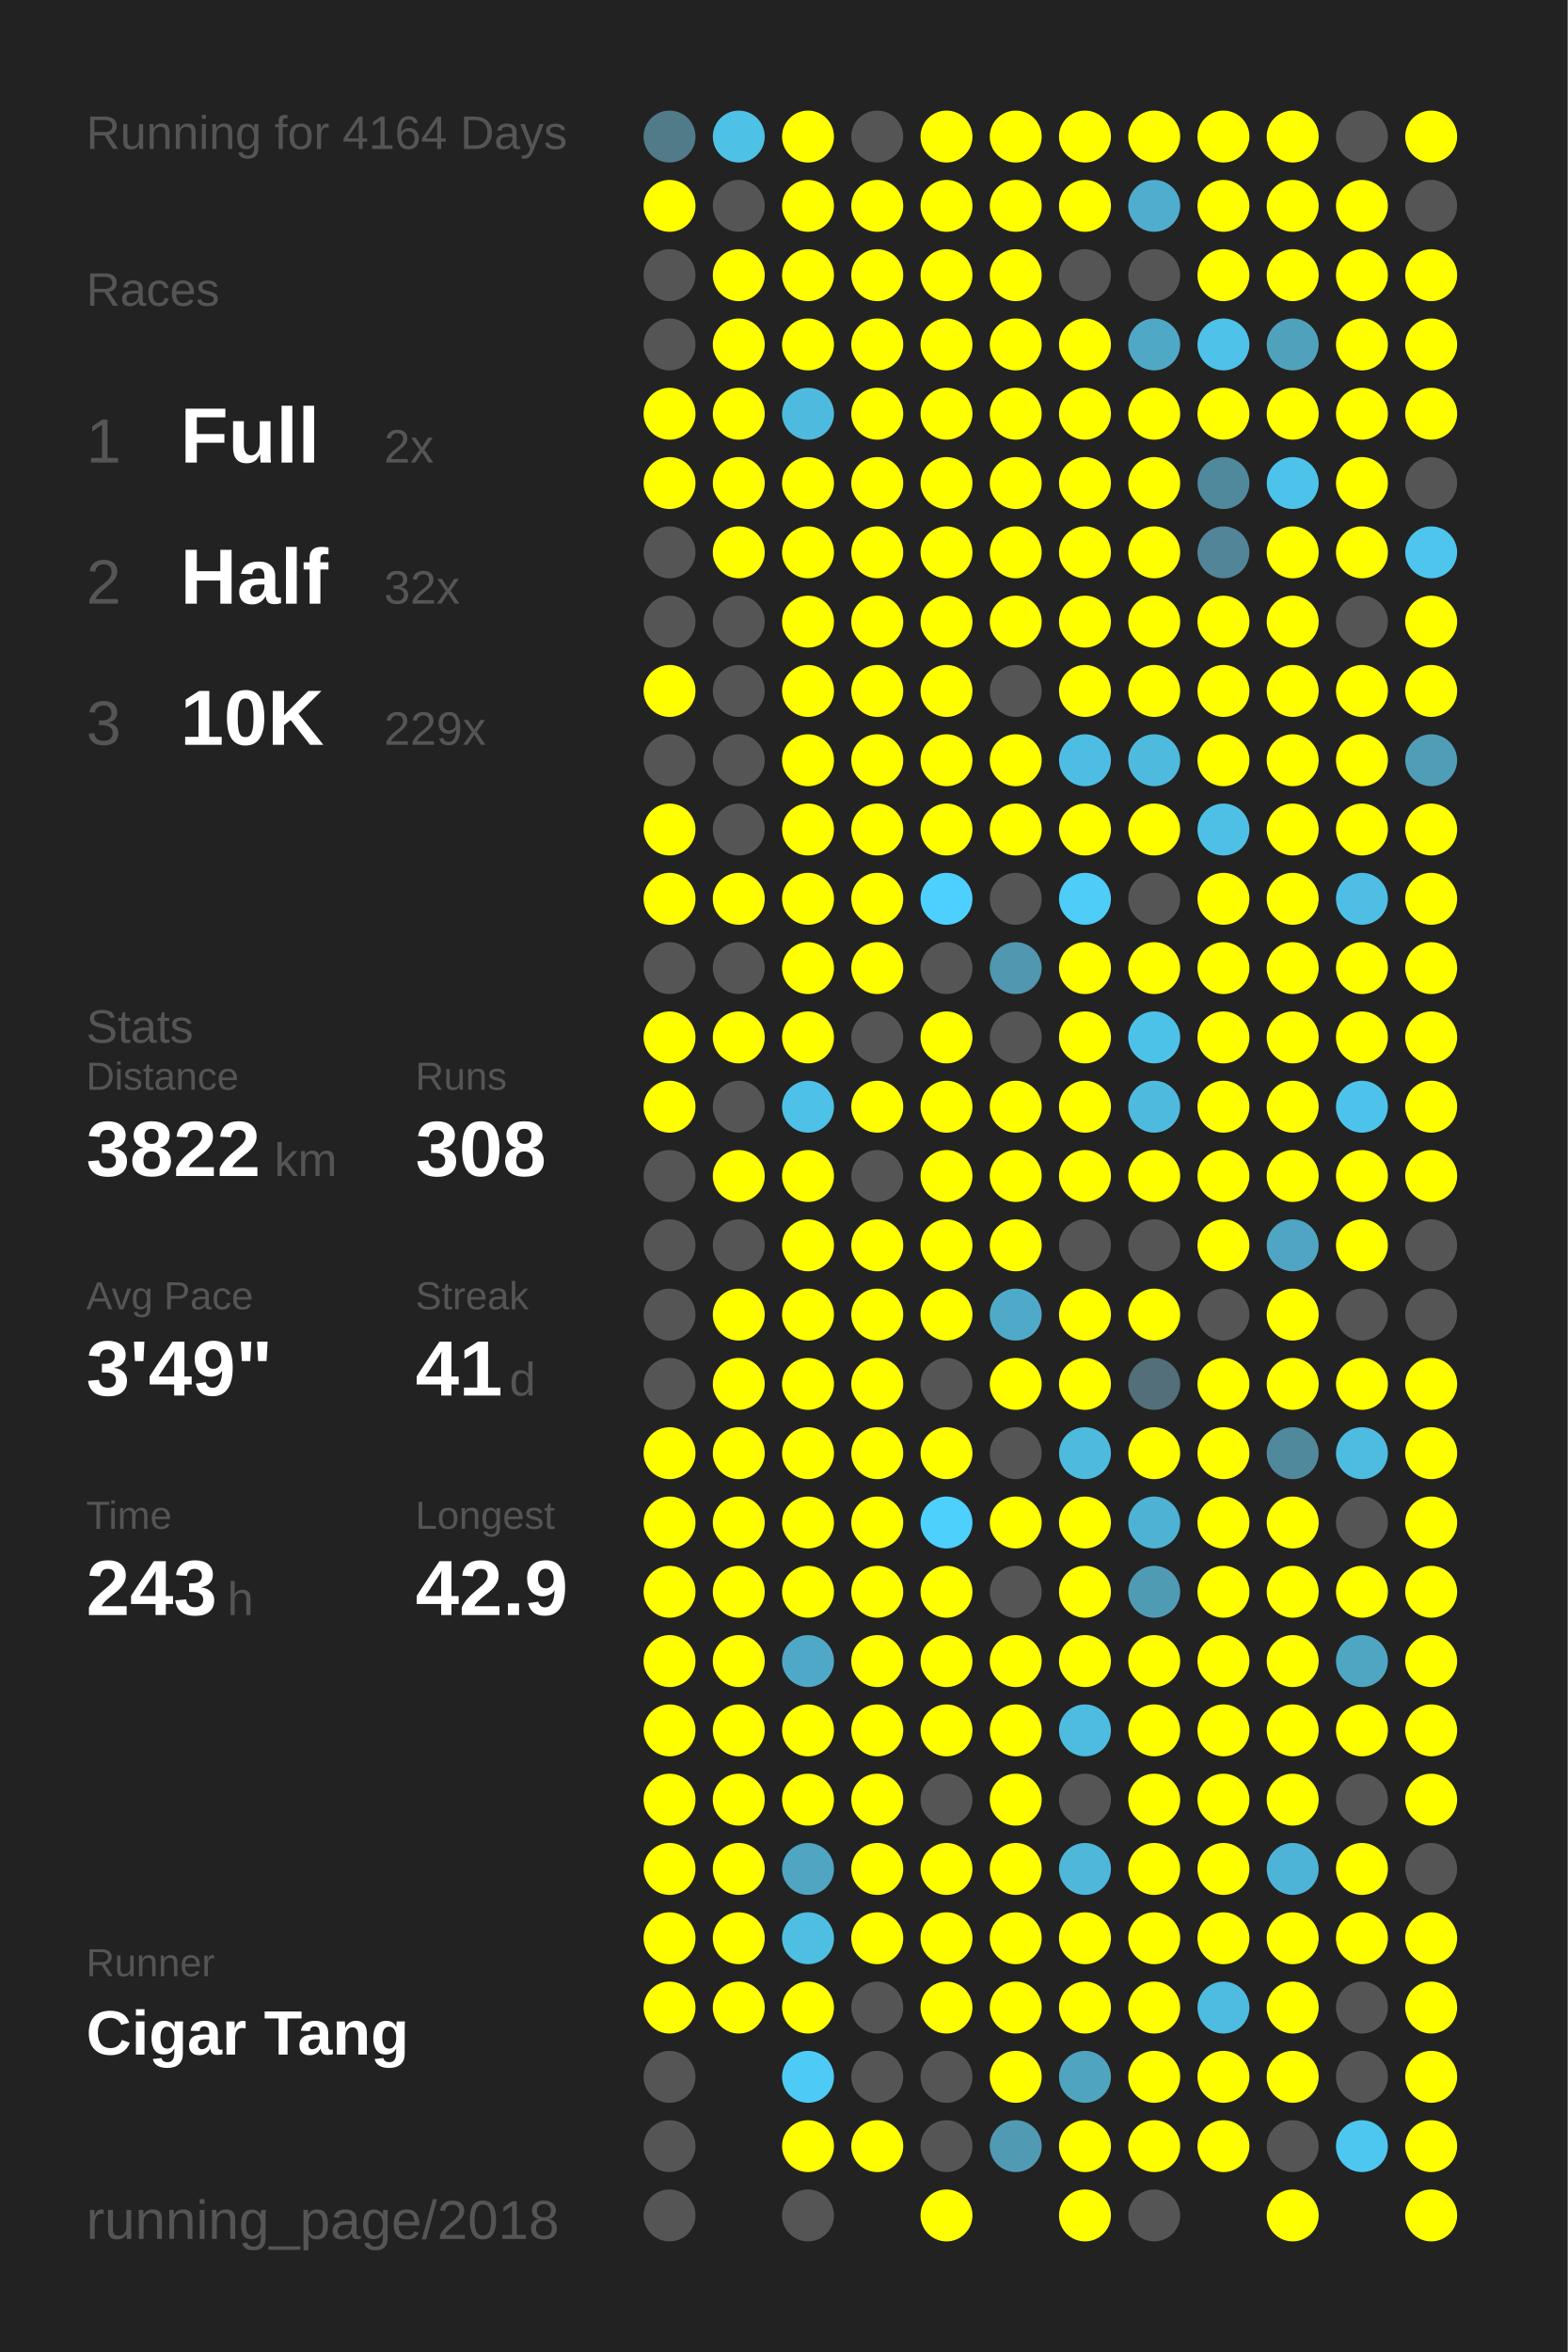
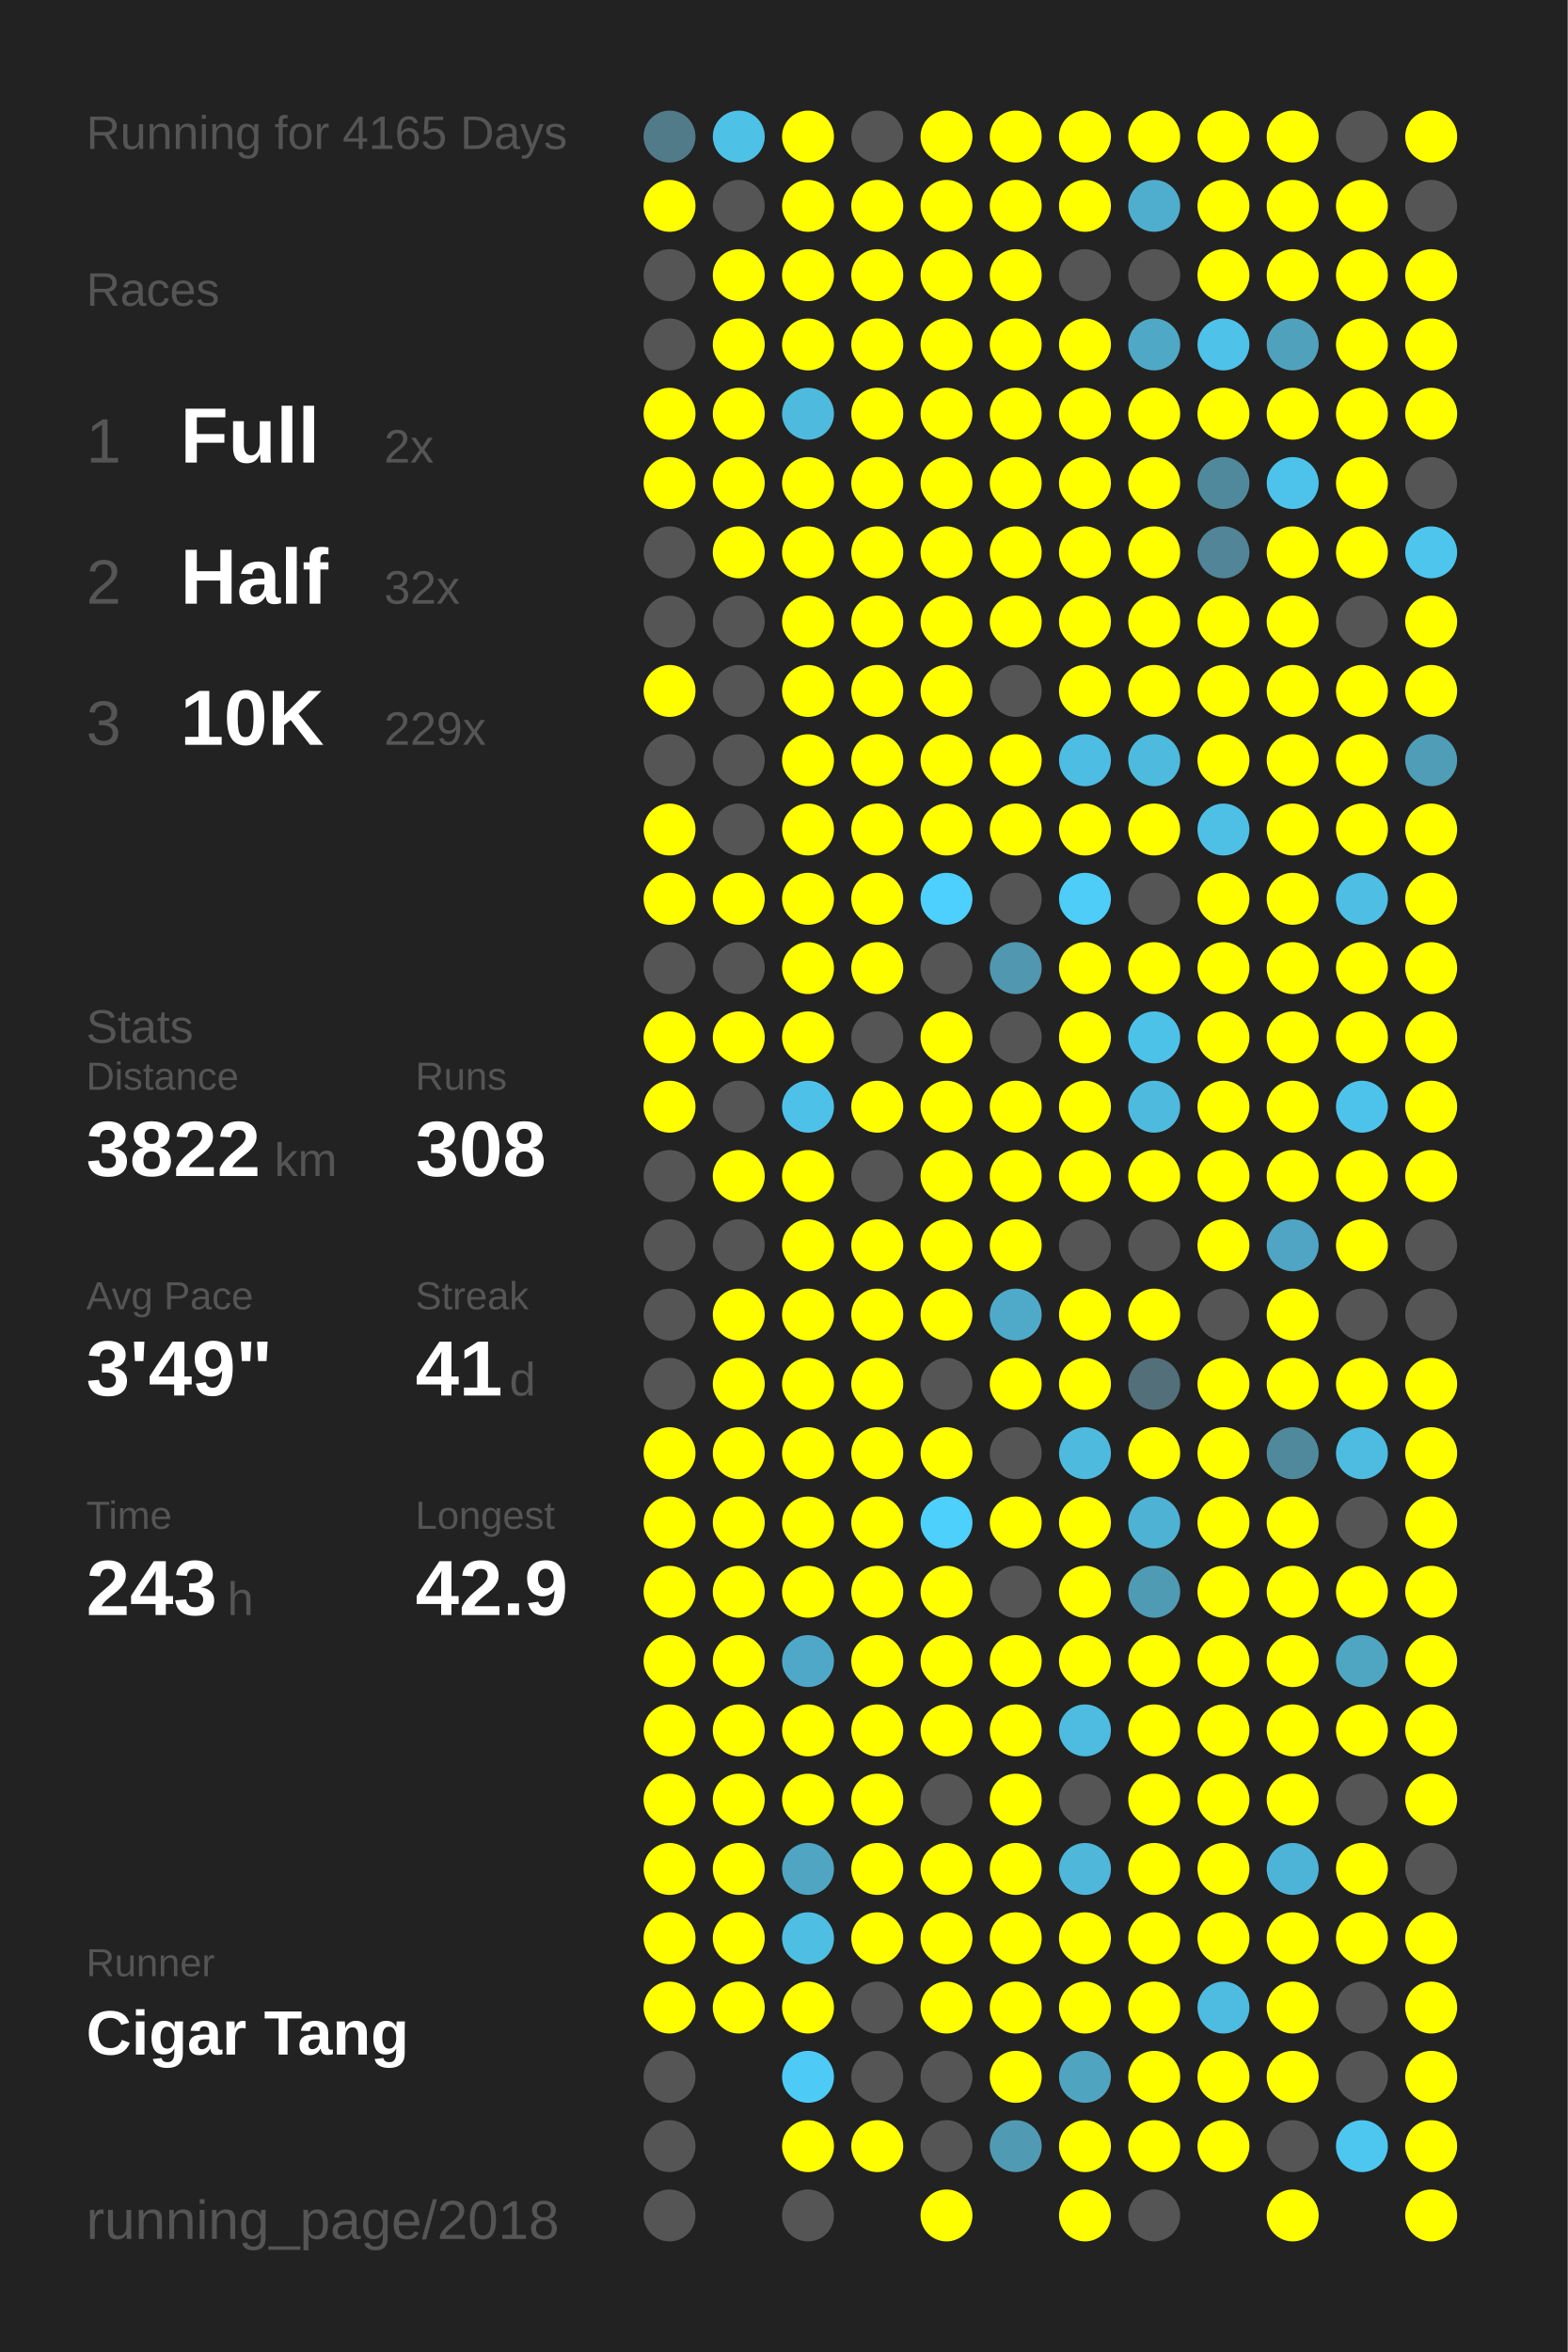
<svg xmlns="http://www.w3.org/2000/svg" baseProfile="full" height="300mm" version="1.1" viewBox="0,0,200,300" width="200mm">
  <defs />
  <rect fill="#222222" height="300" width="200" x="0" y="0" />
-   <text fill="#555555" style="font-size:6px; font-family:Arial;" x="11" y="19">Running for 4164 Days</text>
+   <text fill="#555555" style="font-size:6px; font-family:Arial;" x="11" y="19">Running for 4165 Days</text>
  <text fill="#555555" style="font-size:6px; font-family:Arial;" x="11" y="39">Races</text>
  <text fill="#555555" style="font-size:8px; font-family:Arial;" x="11" y="59">1</text>
  <text fill="#FFFFFF" style="font-size:10px; font-family:Arial; font-weight:bold;" x="23" y="59">Full</text>
  <text fill="#555555" style="font-size:6px; font-family:Arial;" x="49" y="59">2x</text>
  <text fill="#555555" style="font-size:8px; font-family:Arial;" x="11" y="77">2</text>
  <text fill="#FFFFFF" style="font-size:10px; font-family:Arial; font-weight:bold;" x="23" y="77">Half</text>
  <text fill="#555555" style="font-size:6px; font-family:Arial;" x="49" y="77">32x</text>
  <text fill="#555555" style="font-size:8px; font-family:Arial;" x="11" y="95">3</text>
  <text fill="#FFFFFF" style="font-size:10px; font-family:Arial; font-weight:bold;" x="23" y="95">10K</text>
  <text fill="#555555" style="font-size:6px; font-family:Arial;" x="49" y="95">229x</text>
  <text fill="#555555" style="font-size:6px; font-family:Arial;" x="11" y="133">Stats</text>
  <text fill="#555555" style="font-size:5px; font-family:Arial;" x="11" y="139">Distance</text>
  <text fill="#FFFFFF" style="font-size:10px; font-family:Arial; font-weight:bold;" x="11" y="150">3822</text>
  <text fill="#555555" style="font-size:6px; font-family:Arial;" x="35" y="150">km</text>
  <text fill="#555555" style="font-size:5px; font-family:Arial;" x="53" y="139">Runs</text>
  <text fill="#FFFFFF" style="font-size:10px; font-family:Arial; font-weight:bold;" x="53" y="150">308</text>
  <text fill="#555555" style="font-size:5px; font-family:Arial;" x="11" y="167">Avg Pace</text>
  <text fill="#FFFFFF" style="font-size:10px; font-family:Arial; font-weight:bold;" x="11" y="178">3'49"</text>
  <text fill="#555555" style="font-size:5px; font-family:Arial;" x="53" y="167">Streak</text>
  <text fill="#FFFFFF" style="font-size:10px; font-family:Arial; font-weight:bold;" x="53" y="178">41</text>
  <text fill="#555555" style="font-size:6px; font-family:Arial;" x="65" y="178">d</text>
  <text fill="#555555" style="font-size:5px; font-family:Arial;" x="11" y="195">Time</text>
  <text fill="#FFFFFF" style="font-size:10px; font-family:Arial; font-weight:bold;" x="11" y="206">243</text>
  <text fill="#555555" style="font-size:6px; font-family:Arial;" x="29" y="206">h</text>
  <text fill="#555555" style="font-size:5px; font-family:Arial;" x="53" y="195">Longest</text>
  <text fill="#FFFFFF" style="font-size:10px; font-family:Arial; font-weight:bold;" x="53" y="206">42.9</text>
  <text fill="#555555" style="font-size:5px; font-family:Arial;" x="11" y="252.065">Runner</text>
  <text fill="#FFFFFF" style="font-size:8px; font-family:Arial; font-weight:bold;" x="11" y="262.065">Cigar Tang</text>
  <text fill="#555555" style="font-size:7px; font-family:Arial;" x="11" y="285.581">running_page/2018</text>
  <circle cx="85.417" cy="17.419" fill="#527b8a" r="3.312" />
  <circle cx="85.417" cy="26.258" fill="#FFFF00" r="3.312" />
  <circle cx="85.417" cy="35.097" fill="#555555" r="3.312" />
  <circle cx="85.417" cy="43.935" fill="#555555" r="3.312" />
  <circle cx="85.417" cy="52.774" fill="#FFFF00" r="3.312" />
  <circle cx="85.417" cy="61.613" fill="#FFFF00" r="3.312" />
  <circle cx="85.417" cy="70.452" fill="#555555" r="3.312" />
  <circle cx="85.417" cy="79.29" fill="#555555" r="3.312" />
  <circle cx="85.417" cy="88.129" fill="#FFFF00" r="3.312" />
  <circle cx="85.417" cy="96.968" fill="#555555" r="3.312" />
  <circle cx="85.417" cy="105.806" fill="#FFFF00" r="3.312" />
  <circle cx="85.417" cy="114.645" fill="#FFFF00" r="3.312" />
  <circle cx="85.417" cy="123.484" fill="#555555" r="3.312" />
  <circle cx="85.417" cy="132.323" fill="#FFFF00" r="3.312" />
  <circle cx="85.417" cy="141.161" fill="#FFFF00" r="3.312" />
  <circle cx="85.417" cy="150" fill="#555555" r="3.312" />
  <circle cx="85.417" cy="158.839" fill="#555555" r="3.312" />
  <circle cx="85.417" cy="167.677" fill="#555555" r="3.312" />
  <circle cx="85.417" cy="176.516" fill="#555555" r="3.312" />
  <circle cx="85.417" cy="185.355" fill="#FFFF00" r="3.312" />
  <circle cx="85.417" cy="194.194" fill="#FFFF00" r="3.312" />
  <circle cx="85.417" cy="203.032" fill="#FFFF00" r="3.312" />
  <circle cx="85.417" cy="211.871" fill="#FFFF00" r="3.312" />
  <circle cx="85.417" cy="220.71" fill="#FFFF00" r="3.312" />
  <circle cx="85.417" cy="229.548" fill="#FFFF00" r="3.312" />
  <circle cx="85.417" cy="238.387" fill="#FFFF00" r="3.312" />
  <circle cx="85.417" cy="247.226" fill="#FFFF00" r="3.312" />
  <circle cx="85.417" cy="256.065" fill="#FFFF00" r="3.312" />
  <circle cx="85.417" cy="264.903" fill="#555555" r="3.312" />
  <circle cx="85.417" cy="273.742" fill="#555555" r="3.312" />
  <circle cx="85.417" cy="282.581" fill="#555555" r="3.312" />
  <circle cx="94.25" cy="17.419" fill="#4ec1e7" r="3.312" />
  <circle cx="94.25" cy="26.258" fill="#555555" r="3.312" />
  <circle cx="94.25" cy="35.097" fill="#FFFF00" r="3.312" />
  <circle cx="94.25" cy="43.935" fill="#FFFF00" r="3.312" />
  <circle cx="94.25" cy="52.774" fill="#FFFF00" r="3.312" />
  <circle cx="94.25" cy="61.613" fill="#FFFF00" r="3.312" />
  <circle cx="94.25" cy="70.452" fill="#FFFF00" r="3.312" />
  <circle cx="94.25" cy="79.29" fill="#555555" r="3.312" />
  <circle cx="94.25" cy="88.129" fill="#555555" r="3.312" />
  <circle cx="94.25" cy="96.968" fill="#555555" r="3.312" />
  <circle cx="94.25" cy="105.806" fill="#555555" r="3.312" />
  <circle cx="94.25" cy="114.645" fill="#FFFF00" r="3.312" />
  <circle cx="94.25" cy="123.484" fill="#555555" r="3.312" />
  <circle cx="94.25" cy="132.323" fill="#FFFF00" r="3.312" />
  <circle cx="94.25" cy="141.161" fill="#555555" r="3.312" />
  <circle cx="94.25" cy="150" fill="#FFFF00" r="3.312" />
  <circle cx="94.25" cy="158.839" fill="#555555" r="3.312" />
  <circle cx="94.25" cy="167.677" fill="#FFFF00" r="3.312" />
  <circle cx="94.25" cy="176.516" fill="#FFFF00" r="3.312" />
  <circle cx="94.25" cy="185.355" fill="#FFFF00" r="3.312" />
  <circle cx="94.25" cy="194.194" fill="#FFFF00" r="3.312" />
  <circle cx="94.25" cy="203.032" fill="#FFFF00" r="3.312" />
  <circle cx="94.25" cy="211.871" fill="#FFFF00" r="3.312" />
  <circle cx="94.25" cy="220.71" fill="#FFFF00" r="3.312" />
  <circle cx="94.25" cy="229.548" fill="#FFFF00" r="3.312" />
  <circle cx="94.25" cy="238.387" fill="#FFFF00" r="3.312" />
  <circle cx="94.25" cy="247.226" fill="#FFFF00" r="3.312" />
  <circle cx="94.25" cy="256.065" fill="#FFFF00" r="3.312" />
  <circle cx="103.083" cy="17.419" fill="#FFFF00" r="3.312" />
  <circle cx="103.083" cy="26.258" fill="#FFFF00" r="3.312" />
  <circle cx="103.083" cy="35.097" fill="#FFFF00" r="3.312" />
  <circle cx="103.083" cy="43.935" fill="#FFFF00" r="3.312" />
  <circle cx="103.083" cy="52.774" fill="#4ebade" r="3.312" />
  <circle cx="103.083" cy="61.613" fill="#FFFF00" r="3.312" />
  <circle cx="103.083" cy="70.452" fill="#FFFF00" r="3.312" />
  <circle cx="103.083" cy="79.29" fill="#FFFF00" r="3.312" />
  <circle cx="103.083" cy="88.129" fill="#FFFF00" r="3.312" />
  <circle cx="103.083" cy="96.968" fill="#FFFF00" r="3.312" />
  <circle cx="103.083" cy="105.806" fill="#FFFF00" r="3.312" />
  <circle cx="103.083" cy="114.645" fill="#FFFF00" r="3.312" />
  <circle cx="103.083" cy="123.484" fill="#FFFF00" r="3.312" />
  <circle cx="103.083" cy="132.323" fill="#FFFF00" r="3.312" />
  <circle cx="103.083" cy="141.161" fill="#4ec1e8" r="3.312" />
  <circle cx="103.083" cy="150" fill="#FFFF00" r="3.312" />
  <circle cx="103.083" cy="158.839" fill="#FFFF00" r="3.312" />
  <circle cx="103.083" cy="167.677" fill="#FFFF00" r="3.312" />
  <circle cx="103.083" cy="176.516" fill="#FFFF00" r="3.312" />
  <circle cx="103.083" cy="185.355" fill="#FFFF00" r="3.312" />
  <circle cx="103.083" cy="194.194" fill="#FFFF00" r="3.312" />
  <circle cx="103.083" cy="203.032" fill="#FFFF00" r="3.312" />
  <circle cx="103.083" cy="211.871" fill="#4fa8c7" r="3.312" />
  <circle cx="103.083" cy="220.71" fill="#FFFF00" r="3.312" />
  <circle cx="103.083" cy="229.548" fill="#FFFF00" r="3.312" />
  <circle cx="103.083" cy="238.387" fill="#4fa5c2" r="3.312" />
  <circle cx="103.083" cy="247.226" fill="#4ebee3" r="3.312" />
  <circle cx="103.083" cy="256.065" fill="#FFFF00" r="3.312" />
  <circle cx="103.083" cy="264.903" fill="#4dcbf6" r="3.312" />
  <circle cx="103.083" cy="273.742" fill="#FFFF00" r="3.312" />
  <circle cx="103.083" cy="282.581" fill="#555555" r="3.312" />
  <circle cx="111.917" cy="17.419" fill="#555555" r="3.312" />
  <circle cx="111.917" cy="26.258" fill="#FFFF00" r="3.312" />
  <circle cx="111.917" cy="35.097" fill="#FFFF00" r="3.312" />
  <circle cx="111.917" cy="43.935" fill="#FFFF00" r="3.312" />
  <circle cx="111.917" cy="52.774" fill="#FFFF00" r="3.312" />
  <circle cx="111.917" cy="61.613" fill="#FFFF00" r="3.312" />
  <circle cx="111.917" cy="70.452" fill="#FFFF00" r="3.312" />
  <circle cx="111.917" cy="79.29" fill="#FFFF00" r="3.312" />
  <circle cx="111.917" cy="88.129" fill="#FFFF00" r="3.312" />
  <circle cx="111.917" cy="96.968" fill="#FFFF00" r="3.312" />
  <circle cx="111.917" cy="105.806" fill="#FFFF00" r="3.312" />
  <circle cx="111.917" cy="114.645" fill="#FFFF00" r="3.312" />
  <circle cx="111.917" cy="123.484" fill="#FFFF00" r="3.312" />
  <circle cx="111.917" cy="132.323" fill="#555555" r="3.312" />
  <circle cx="111.917" cy="141.161" fill="#FFFF00" r="3.312" />
  <circle cx="111.917" cy="150" fill="#555555" r="3.312" />
  <circle cx="111.917" cy="158.839" fill="#FFFF00" r="3.312" />
  <circle cx="111.917" cy="167.677" fill="#FFFF00" r="3.312" />
  <circle cx="111.917" cy="176.516" fill="#FFFF00" r="3.312" />
  <circle cx="111.917" cy="185.355" fill="#FFFF00" r="3.312" />
  <circle cx="111.917" cy="194.194" fill="#FFFF00" r="3.312" />
  <circle cx="111.917" cy="203.032" fill="#FFFF00" r="3.312" />
  <circle cx="111.917" cy="211.871" fill="#FFFF00" r="3.312" />
  <circle cx="111.917" cy="220.71" fill="#FFFF00" r="3.312" />
  <circle cx="111.917" cy="229.548" fill="#FFFF00" r="3.312" />
  <circle cx="111.917" cy="238.387" fill="#FFFF00" r="3.312" />
  <circle cx="111.917" cy="247.226" fill="#FFFF00" r="3.312" />
  <circle cx="111.917" cy="256.065" fill="#555555" r="3.312" />
  <circle cx="111.917" cy="264.903" fill="#555555" r="3.312" />
  <circle cx="111.917" cy="273.742" fill="#FFFF00" r="3.312" />
  <circle cx="120.75" cy="17.419" fill="#FFFF00" r="3.312" />
  <circle cx="120.75" cy="26.258" fill="#FFFF00" r="3.312" />
  <circle cx="120.75" cy="35.097" fill="#FFFF00" r="3.312" />
  <circle cx="120.75" cy="43.935" fill="#FFFF00" r="3.312" />
  <circle cx="120.75" cy="52.774" fill="#FFFF00" r="3.312" />
  <circle cx="120.75" cy="61.613" fill="#FFFF00" r="3.312" />
  <circle cx="120.75" cy="70.452" fill="#FFFF00" r="3.312" />
  <circle cx="120.75" cy="79.29" fill="#FFFF00" r="3.312" />
  <circle cx="120.75" cy="88.129" fill="#FFFF00" r="3.312" />
  <circle cx="120.75" cy="96.968" fill="#FFFF00" r="3.312" />
  <circle cx="120.75" cy="105.806" fill="#FFFF00" r="3.312" />
  <circle cx="120.75" cy="114.645" fill="#4dd0fd" r="3.312" />
  <circle cx="120.75" cy="123.484" fill="#555555" r="3.312" />
  <circle cx="120.75" cy="132.323" fill="#FFFF00" r="3.312" />
  <circle cx="120.75" cy="141.161" fill="#FFFF00" r="3.312" />
  <circle cx="120.75" cy="150" fill="#FFFF00" r="3.312" />
  <circle cx="120.75" cy="158.839" fill="#FFFF00" r="3.312" />
  <circle cx="120.75" cy="167.677" fill="#FFFF00" r="3.312" />
  <circle cx="120.75" cy="176.516" fill="#555555" r="3.312" />
  <circle cx="120.75" cy="185.355" fill="#FFFF00" r="3.312" />
  <circle cx="120.75" cy="194.194" fill="#4dd0fc" r="3.312" />
  <circle cx="120.75" cy="203.032" fill="#FFFF00" r="3.312" />
  <circle cx="120.75" cy="211.871" fill="#FFFF00" r="3.312" />
  <circle cx="120.75" cy="220.71" fill="#FFFF00" r="3.312" />
  <circle cx="120.75" cy="229.548" fill="#555555" r="3.312" />
  <circle cx="120.75" cy="238.387" fill="#FFFF00" r="3.312" />
  <circle cx="120.75" cy="247.226" fill="#FFFF00" r="3.312" />
  <circle cx="120.75" cy="256.065" fill="#FFFF00" r="3.312" />
  <circle cx="120.75" cy="264.903" fill="#555555" r="3.312" />
  <circle cx="120.75" cy="273.742" fill="#555555" r="3.312" />
  <circle cx="120.75" cy="282.581" fill="#FFFF00" r="3.312" />
  <circle cx="129.583" cy="17.419" fill="#FFFF00" r="3.312" />
  <circle cx="129.583" cy="26.258" fill="#FFFF00" r="3.312" />
  <circle cx="129.583" cy="35.097" fill="#FFFF00" r="3.312" />
  <circle cx="129.583" cy="43.935" fill="#FFFF00" r="3.312" />
  <circle cx="129.583" cy="52.774" fill="#FFFF00" r="3.312" />
  <circle cx="129.583" cy="61.613" fill="#FFFF00" r="3.312" />
  <circle cx="129.583" cy="70.452" fill="#FFFF00" r="3.312" />
  <circle cx="129.583" cy="79.29" fill="#FFFF00" r="3.312" />
  <circle cx="129.583" cy="88.129" fill="#555555" r="3.312" />
  <circle cx="129.583" cy="96.968" fill="#FFFF00" r="3.312" />
  <circle cx="129.583" cy="105.806" fill="#FFFF00" r="3.312" />
  <circle cx="129.583" cy="114.645" fill="#555555" r="3.312" />
  <circle cx="129.583" cy="123.484" fill="#5097af" r="3.312" />
  <circle cx="129.583" cy="132.323" fill="#555555" r="3.312" />
  <circle cx="129.583" cy="141.161" fill="#FFFF00" r="3.312" />
  <circle cx="129.583" cy="150" fill="#FFFF00" r="3.312" />
  <circle cx="129.583" cy="158.839" fill="#FFFF00" r="3.312" />
  <circle cx="129.583" cy="167.677" fill="#4faac9" r="3.312" />
  <circle cx="129.583" cy="176.516" fill="#FFFF00" r="3.312" />
  <circle cx="129.583" cy="185.355" fill="#555555" r="3.312" />
  <circle cx="129.583" cy="194.194" fill="#FFFF00" r="3.312" />
  <circle cx="129.583" cy="203.032" fill="#555555" r="3.312" />
  <circle cx="129.583" cy="211.871" fill="#FFFF00" r="3.312" />
  <circle cx="129.583" cy="220.71" fill="#FFFF00" r="3.312" />
  <circle cx="129.583" cy="229.548" fill="#FFFF00" r="3.312" />
  <circle cx="129.583" cy="238.387" fill="#FFFF00" r="3.312" />
  <circle cx="129.583" cy="247.226" fill="#FFFF00" r="3.312" />
  <circle cx="129.583" cy="256.065" fill="#FFFF00" r="3.312" />
  <circle cx="129.583" cy="264.903" fill="#FFFF00" r="3.312" />
  <circle cx="129.583" cy="273.742" fill="#509ab3" r="3.312" />
  <circle cx="138.417" cy="17.419" fill="#FFFF00" r="3.312" />
  <circle cx="138.417" cy="26.258" fill="#FFFF00" r="3.312" />
  <circle cx="138.417" cy="35.097" fill="#555555" r="3.312" />
  <circle cx="138.417" cy="43.935" fill="#FFFF00" r="3.312" />
  <circle cx="138.417" cy="52.774" fill="#FFFF00" r="3.312" />
  <circle cx="138.417" cy="61.613" fill="#FFFF00" r="3.312" />
  <circle cx="138.417" cy="70.452" fill="#FFFF00" r="3.312" />
  <circle cx="138.417" cy="79.29" fill="#FFFF00" r="3.312" />
  <circle cx="138.417" cy="88.129" fill="#FFFF00" r="3.312" />
  <circle cx="138.417" cy="96.968" fill="#4ebde3" r="3.312" />
  <circle cx="138.417" cy="105.806" fill="#FFFF00" r="3.312" />
  <circle cx="138.417" cy="114.645" fill="#4dcdf8" r="3.312" />
  <circle cx="138.417" cy="123.484" fill="#FFFF00" r="3.312" />
  <circle cx="138.417" cy="132.323" fill="#FFFF00" r="3.312" />
  <circle cx="138.417" cy="141.161" fill="#FFFF00" r="3.312" />
  <circle cx="138.417" cy="150" fill="#FFFF00" r="3.312" />
  <circle cx="138.417" cy="158.839" fill="#555555" r="3.312" />
  <circle cx="138.417" cy="167.677" fill="#FFFF00" r="3.312" />
  <circle cx="138.417" cy="176.516" fill="#FFFF00" r="3.312" />
  <circle cx="138.417" cy="185.355" fill="#4ebade" r="3.312" />
  <circle cx="138.417" cy="194.194" fill="#FFFF00" r="3.312" />
  <circle cx="138.417" cy="203.032" fill="#FFFF00" r="3.312" />
  <circle cx="138.417" cy="211.871" fill="#FFFF00" r="3.312" />
  <circle cx="138.417" cy="220.71" fill="#4ebbe0" r="3.312" />
  <circle cx="138.417" cy="229.548" fill="#555555" r="3.312" />
  <circle cx="138.417" cy="238.387" fill="#4eb7da" r="3.312" />
  <circle cx="138.417" cy="247.226" fill="#FFFF00" r="3.312" />
  <circle cx="138.417" cy="256.065" fill="#FFFF00" r="3.312" />
  <circle cx="138.417" cy="264.903" fill="#4fa4c0" r="3.312" />
  <circle cx="138.417" cy="273.742" fill="#FFFF00" r="3.312" />
  <circle cx="138.417" cy="282.581" fill="#FFFF00" r="3.312" />
  <circle cx="147.25" cy="17.419" fill="#FFFF00" r="3.312" />
  <circle cx="147.25" cy="26.258" fill="#4fadcd" r="3.312" />
  <circle cx="147.25" cy="35.097" fill="#555555" r="3.312" />
  <circle cx="147.25" cy="43.935" fill="#4fa8c6" r="3.312" />
  <circle cx="147.25" cy="52.774" fill="#FFFF00" r="3.312" />
  <circle cx="147.25" cy="61.613" fill="#FFFF00" r="3.312" />
  <circle cx="147.25" cy="70.452" fill="#FFFF00" r="3.312" />
  <circle cx="147.25" cy="79.29" fill="#FFFF00" r="3.312" />
  <circle cx="147.25" cy="88.129" fill="#FFFF00" r="3.312" />
  <circle cx="147.25" cy="96.968" fill="#4ebade" r="3.312" />
  <circle cx="147.25" cy="105.806" fill="#FFFF00" r="3.312" />
  <circle cx="147.25" cy="114.645" fill="#555555" r="3.312" />
  <circle cx="147.25" cy="123.484" fill="#FFFF00" r="3.312" />
  <circle cx="147.25" cy="132.323" fill="#4dc2e9" r="3.312" />
  <circle cx="147.25" cy="141.161" fill="#4ebade" r="3.312" />
  <circle cx="147.25" cy="150" fill="#FFFF00" r="3.312" />
  <circle cx="147.25" cy="158.839" fill="#555555" r="3.312" />
  <circle cx="147.25" cy="167.677" fill="#FFFF00" r="3.312" />
  <circle cx="147.25" cy="176.516" fill="#536f79" r="3.312" />
  <circle cx="147.25" cy="185.355" fill="#FFFF00" r="3.312" />
  <circle cx="147.25" cy="194.194" fill="#4eb2d4" r="3.312" />
  <circle cx="147.25" cy="203.032" fill="#509bb4" r="3.312" />
  <circle cx="147.25" cy="211.871" fill="#FFFF00" r="3.312" />
  <circle cx="147.25" cy="220.71" fill="#FFFF00" r="3.312" />
  <circle cx="147.25" cy="229.548" fill="#FFFF00" r="3.312" />
  <circle cx="147.25" cy="238.387" fill="#FFFF00" r="3.312" />
  <circle cx="147.25" cy="247.226" fill="#FFFF00" r="3.312" />
  <circle cx="147.25" cy="256.065" fill="#FFFF00" r="3.312" />
  <circle cx="147.25" cy="264.903" fill="#FFFF00" r="3.312" />
  <circle cx="147.25" cy="273.742" fill="#FFFF00" r="3.312" />
  <circle cx="147.25" cy="282.581" fill="#555555" r="3.312" />
  <circle cx="156.083" cy="17.419" fill="#FFFF00" r="3.312" />
  <circle cx="156.083" cy="26.258" fill="#FFFF00" r="3.312" />
  <circle cx="156.083" cy="35.097" fill="#FFFF00" r="3.312" />
  <circle cx="156.083" cy="43.935" fill="#4ec2e9" r="3.312" />
  <circle cx="156.083" cy="52.774" fill="#FFFF00" r="3.312" />
  <circle cx="156.083" cy="61.613" fill="#51899c" r="3.312" />
  <circle cx="156.083" cy="70.452" fill="#518597" r="3.312" />
  <circle cx="156.083" cy="79.29" fill="#FFFF00" r="3.312" />
  <circle cx="156.083" cy="88.129" fill="#FFFF00" r="3.312" />
  <circle cx="156.083" cy="96.968" fill="#FFFF00" r="3.312" />
  <circle cx="156.083" cy="105.806" fill="#4ec0e6" r="3.312" />
  <circle cx="156.083" cy="114.645" fill="#FFFF00" r="3.312" />
  <circle cx="156.083" cy="123.484" fill="#FFFF00" r="3.312" />
  <circle cx="156.083" cy="132.323" fill="#FFFF00" r="3.312" />
  <circle cx="156.083" cy="141.161" fill="#FFFF00" r="3.312" />
  <circle cx="156.083" cy="150" fill="#FFFF00" r="3.312" />
  <circle cx="156.083" cy="158.839" fill="#FFFF00" r="3.312" />
  <circle cx="156.083" cy="167.677" fill="#555555" r="3.312" />
  <circle cx="156.083" cy="176.516" fill="#FFFF00" r="3.312" />
  <circle cx="156.083" cy="185.355" fill="#FFFF00" r="3.312" />
  <circle cx="156.083" cy="194.194" fill="#FFFF00" r="3.312" />
  <circle cx="156.083" cy="203.032" fill="#FFFF00" r="3.312" />
  <circle cx="156.083" cy="211.871" fill="#FFFF00" r="3.312" />
  <circle cx="156.083" cy="220.71" fill="#FFFF00" r="3.312" />
  <circle cx="156.083" cy="229.548" fill="#FFFF00" r="3.312" />
  <circle cx="156.083" cy="238.387" fill="#FFFF00" r="3.312" />
  <circle cx="156.083" cy="247.226" fill="#FFFF00" r="3.312" />
  <circle cx="156.083" cy="256.065" fill="#4ebbe0" r="3.312" />
  <circle cx="156.083" cy="264.903" fill="#FFFF00" r="3.312" />
  <circle cx="156.083" cy="273.742" fill="#FFFF00" r="3.312" />
  <circle cx="164.917" cy="17.419" fill="#FFFF00" r="3.312" />
  <circle cx="164.917" cy="26.258" fill="#FFFF00" r="3.312" />
  <circle cx="164.917" cy="35.097" fill="#FFFF00" r="3.312" />
  <circle cx="164.917" cy="43.935" fill="#50a1bc" r="3.312" />
  <circle cx="164.917" cy="52.774" fill="#FFFF00" r="3.312" />
  <circle cx="164.917" cy="61.613" fill="#4dc3eb" r="3.312" />
  <circle cx="164.917" cy="70.452" fill="#FFFF00" r="3.312" />
  <circle cx="164.917" cy="79.29" fill="#FFFF00" r="3.312" />
  <circle cx="164.917" cy="88.129" fill="#FFFF00" r="3.312" />
  <circle cx="164.917" cy="96.968" fill="#FFFF00" r="3.312" />
  <circle cx="164.917" cy="105.806" fill="#FFFF00" r="3.312" />
  <circle cx="164.917" cy="114.645" fill="#FFFF00" r="3.312" />
  <circle cx="164.917" cy="123.484" fill="#FFFF00" r="3.312" />
  <circle cx="164.917" cy="132.323" fill="#FFFF00" r="3.312" />
  <circle cx="164.917" cy="141.161" fill="#FFFF00" r="3.312" />
  <circle cx="164.917" cy="150" fill="#FFFF00" r="3.312" />
  <circle cx="164.917" cy="158.839" fill="#4fa5c3" r="3.312" />
  <circle cx="164.917" cy="167.677" fill="#FFFF00" r="3.312" />
  <circle cx="164.917" cy="176.516" fill="#FFFF00" r="3.312" />
  <circle cx="164.917" cy="185.355" fill="#51899c" r="3.312" />
  <circle cx="164.917" cy="194.194" fill="#FFFF00" r="3.312" />
  <circle cx="164.917" cy="203.032" fill="#FFFF00" r="3.312" />
  <circle cx="164.917" cy="211.871" fill="#FFFF00" r="3.312" />
  <circle cx="164.917" cy="220.71" fill="#FFFF00" r="3.312" />
  <circle cx="164.917" cy="229.548" fill="#FFFF00" r="3.312" />
  <circle cx="164.917" cy="238.387" fill="#4eb4d7" r="3.312" />
  <circle cx="164.917" cy="247.226" fill="#FFFF00" r="3.312" />
  <circle cx="164.917" cy="256.065" fill="#FFFF00" r="3.312" />
  <circle cx="164.917" cy="264.903" fill="#FFFF00" r="3.312" />
  <circle cx="164.917" cy="273.742" fill="#555555" r="3.312" />
  <circle cx="164.917" cy="282.581" fill="#FFFF00" r="3.312" />
  <circle cx="173.75" cy="17.419" fill="#555555" r="3.312" />
  <circle cx="173.75" cy="26.258" fill="#FFFF00" r="3.312" />
  <circle cx="173.75" cy="35.097" fill="#FFFF00" r="3.312" />
  <circle cx="173.75" cy="43.935" fill="#FFFF00" r="3.312" />
  <circle cx="173.75" cy="52.774" fill="#FFFF00" r="3.312" />
  <circle cx="173.75" cy="61.613" fill="#FFFF00" r="3.312" />
  <circle cx="173.75" cy="70.452" fill="#FFFF00" r="3.312" />
  <circle cx="173.75" cy="79.29" fill="#555555" r="3.312" />
  <circle cx="173.75" cy="88.129" fill="#FFFF00" r="3.312" />
  <circle cx="173.75" cy="96.968" fill="#FFFF00" r="3.312" />
  <circle cx="173.75" cy="105.806" fill="#FFFF00" r="3.312" />
  <circle cx="173.75" cy="114.645" fill="#4ebee4" r="3.312" />
  <circle cx="173.75" cy="123.484" fill="#FFFF00" r="3.312" />
  <circle cx="173.75" cy="132.323" fill="#FFFF00" r="3.312" />
  <circle cx="173.75" cy="141.161" fill="#4dc3eb" r="3.312" />
  <circle cx="173.75" cy="150" fill="#FFFF00" r="3.312" />
  <circle cx="173.75" cy="158.839" fill="#FFFF00" r="3.312" />
  <circle cx="173.75" cy="167.677" fill="#555555" r="3.312" />
  <circle cx="173.75" cy="176.516" fill="#FFFF00" r="3.312" />
  <circle cx="173.75" cy="185.355" fill="#4ebbe0" r="3.312" />
  <circle cx="173.75" cy="194.194" fill="#555555" r="3.312" />
  <circle cx="173.75" cy="203.032" fill="#FFFF00" r="3.312" />
  <circle cx="173.75" cy="211.871" fill="#4fa6c3" r="3.312" />
  <circle cx="173.75" cy="220.71" fill="#FFFF00" r="3.312" />
  <circle cx="173.75" cy="229.548" fill="#555555" r="3.312" />
  <circle cx="173.75" cy="238.387" fill="#FFFF00" r="3.312" />
  <circle cx="173.75" cy="247.226" fill="#FFFF00" r="3.312" />
  <circle cx="173.75" cy="256.065" fill="#555555" r="3.312" />
  <circle cx="173.75" cy="264.903" fill="#555555" r="3.312" />
  <circle cx="173.75" cy="273.742" fill="#4dc7f0" r="3.312" />
  <circle cx="182.583" cy="17.419" fill="#FFFF00" r="3.312" />
  <circle cx="182.583" cy="26.258" fill="#555555" r="3.312" />
  <circle cx="182.583" cy="35.097" fill="#FFFF00" r="3.312" />
  <circle cx="182.583" cy="43.935" fill="#FFFF00" r="3.312" />
  <circle cx="182.583" cy="52.774" fill="#FFFF00" r="3.312" />
  <circle cx="182.583" cy="61.613" fill="#555555" r="3.312" />
  <circle cx="182.583" cy="70.452" fill="#4dc5ed" r="3.312" />
  <circle cx="182.583" cy="79.29" fill="#FFFF00" r="3.312" />
  <circle cx="182.583" cy="88.129" fill="#FFFF00" r="3.312" />
  <circle cx="182.583" cy="96.968" fill="#509db7" r="3.312" />
  <circle cx="182.583" cy="105.806" fill="#FFFF00" r="3.312" />
  <circle cx="182.583" cy="114.645" fill="#FFFF00" r="3.312" />
  <circle cx="182.583" cy="123.484" fill="#FFFF00" r="3.312" />
  <circle cx="182.583" cy="132.323" fill="#FFFF00" r="3.312" />
  <circle cx="182.583" cy="141.161" fill="#FFFF00" r="3.312" />
  <circle cx="182.583" cy="150" fill="#FFFF00" r="3.312" />
  <circle cx="182.583" cy="158.839" fill="#555555" r="3.312" />
  <circle cx="182.583" cy="167.677" fill="#555555" r="3.312" />
  <circle cx="182.583" cy="176.516" fill="#FFFF00" r="3.312" />
  <circle cx="182.583" cy="185.355" fill="#FFFF00" r="3.312" />
  <circle cx="182.583" cy="194.194" fill="#FFFF00" r="3.312" />
  <circle cx="182.583" cy="203.032" fill="#FFFF00" r="3.312" />
  <circle cx="182.583" cy="211.871" fill="#FFFF00" r="3.312" />
  <circle cx="182.583" cy="220.71" fill="#FFFF00" r="3.312" />
  <circle cx="182.583" cy="229.548" fill="#FFFF00" r="3.312" />
  <circle cx="182.583" cy="238.387" fill="#555555" r="3.312" />
  <circle cx="182.583" cy="247.226" fill="#FFFF00" r="3.312" />
  <circle cx="182.583" cy="256.065" fill="#FFFF00" r="3.312" />
  <circle cx="182.583" cy="264.903" fill="#FFFF00" r="3.312" />
  <circle cx="182.583" cy="273.742" fill="#FFFF00" r="3.312" />
  <circle cx="182.583" cy="282.581" fill="#FFFF00" r="3.312" />
</svg>
